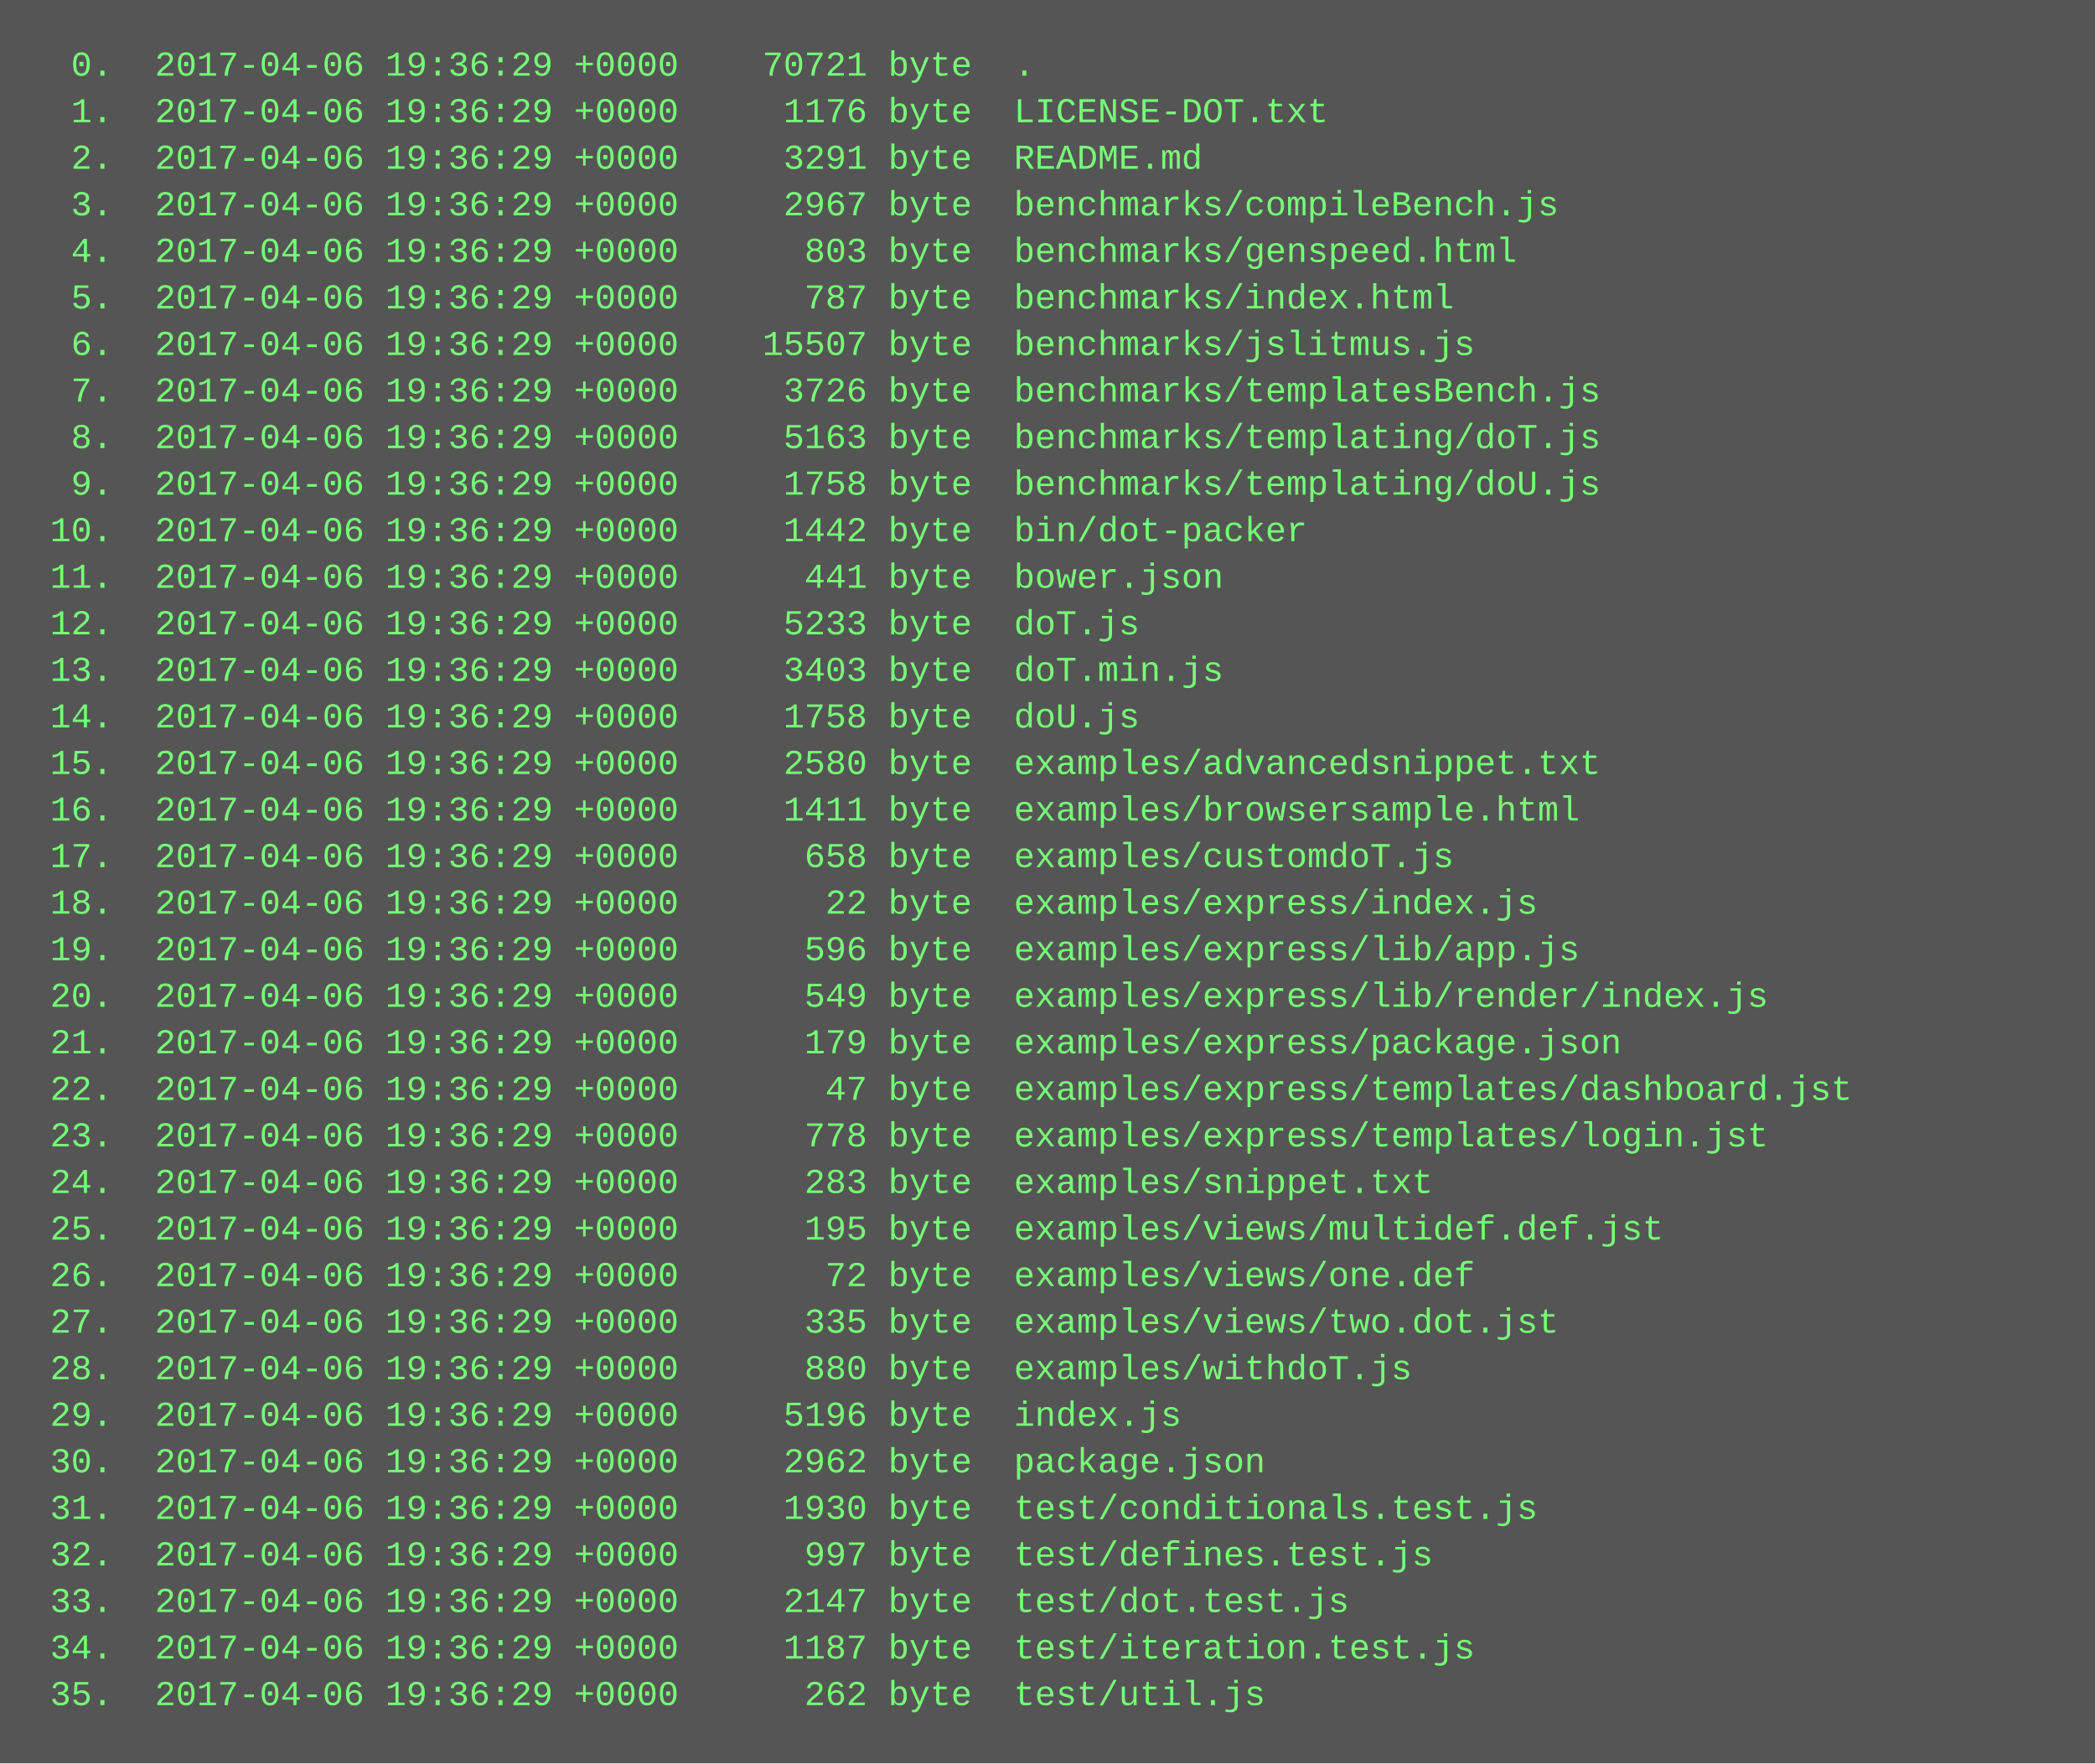
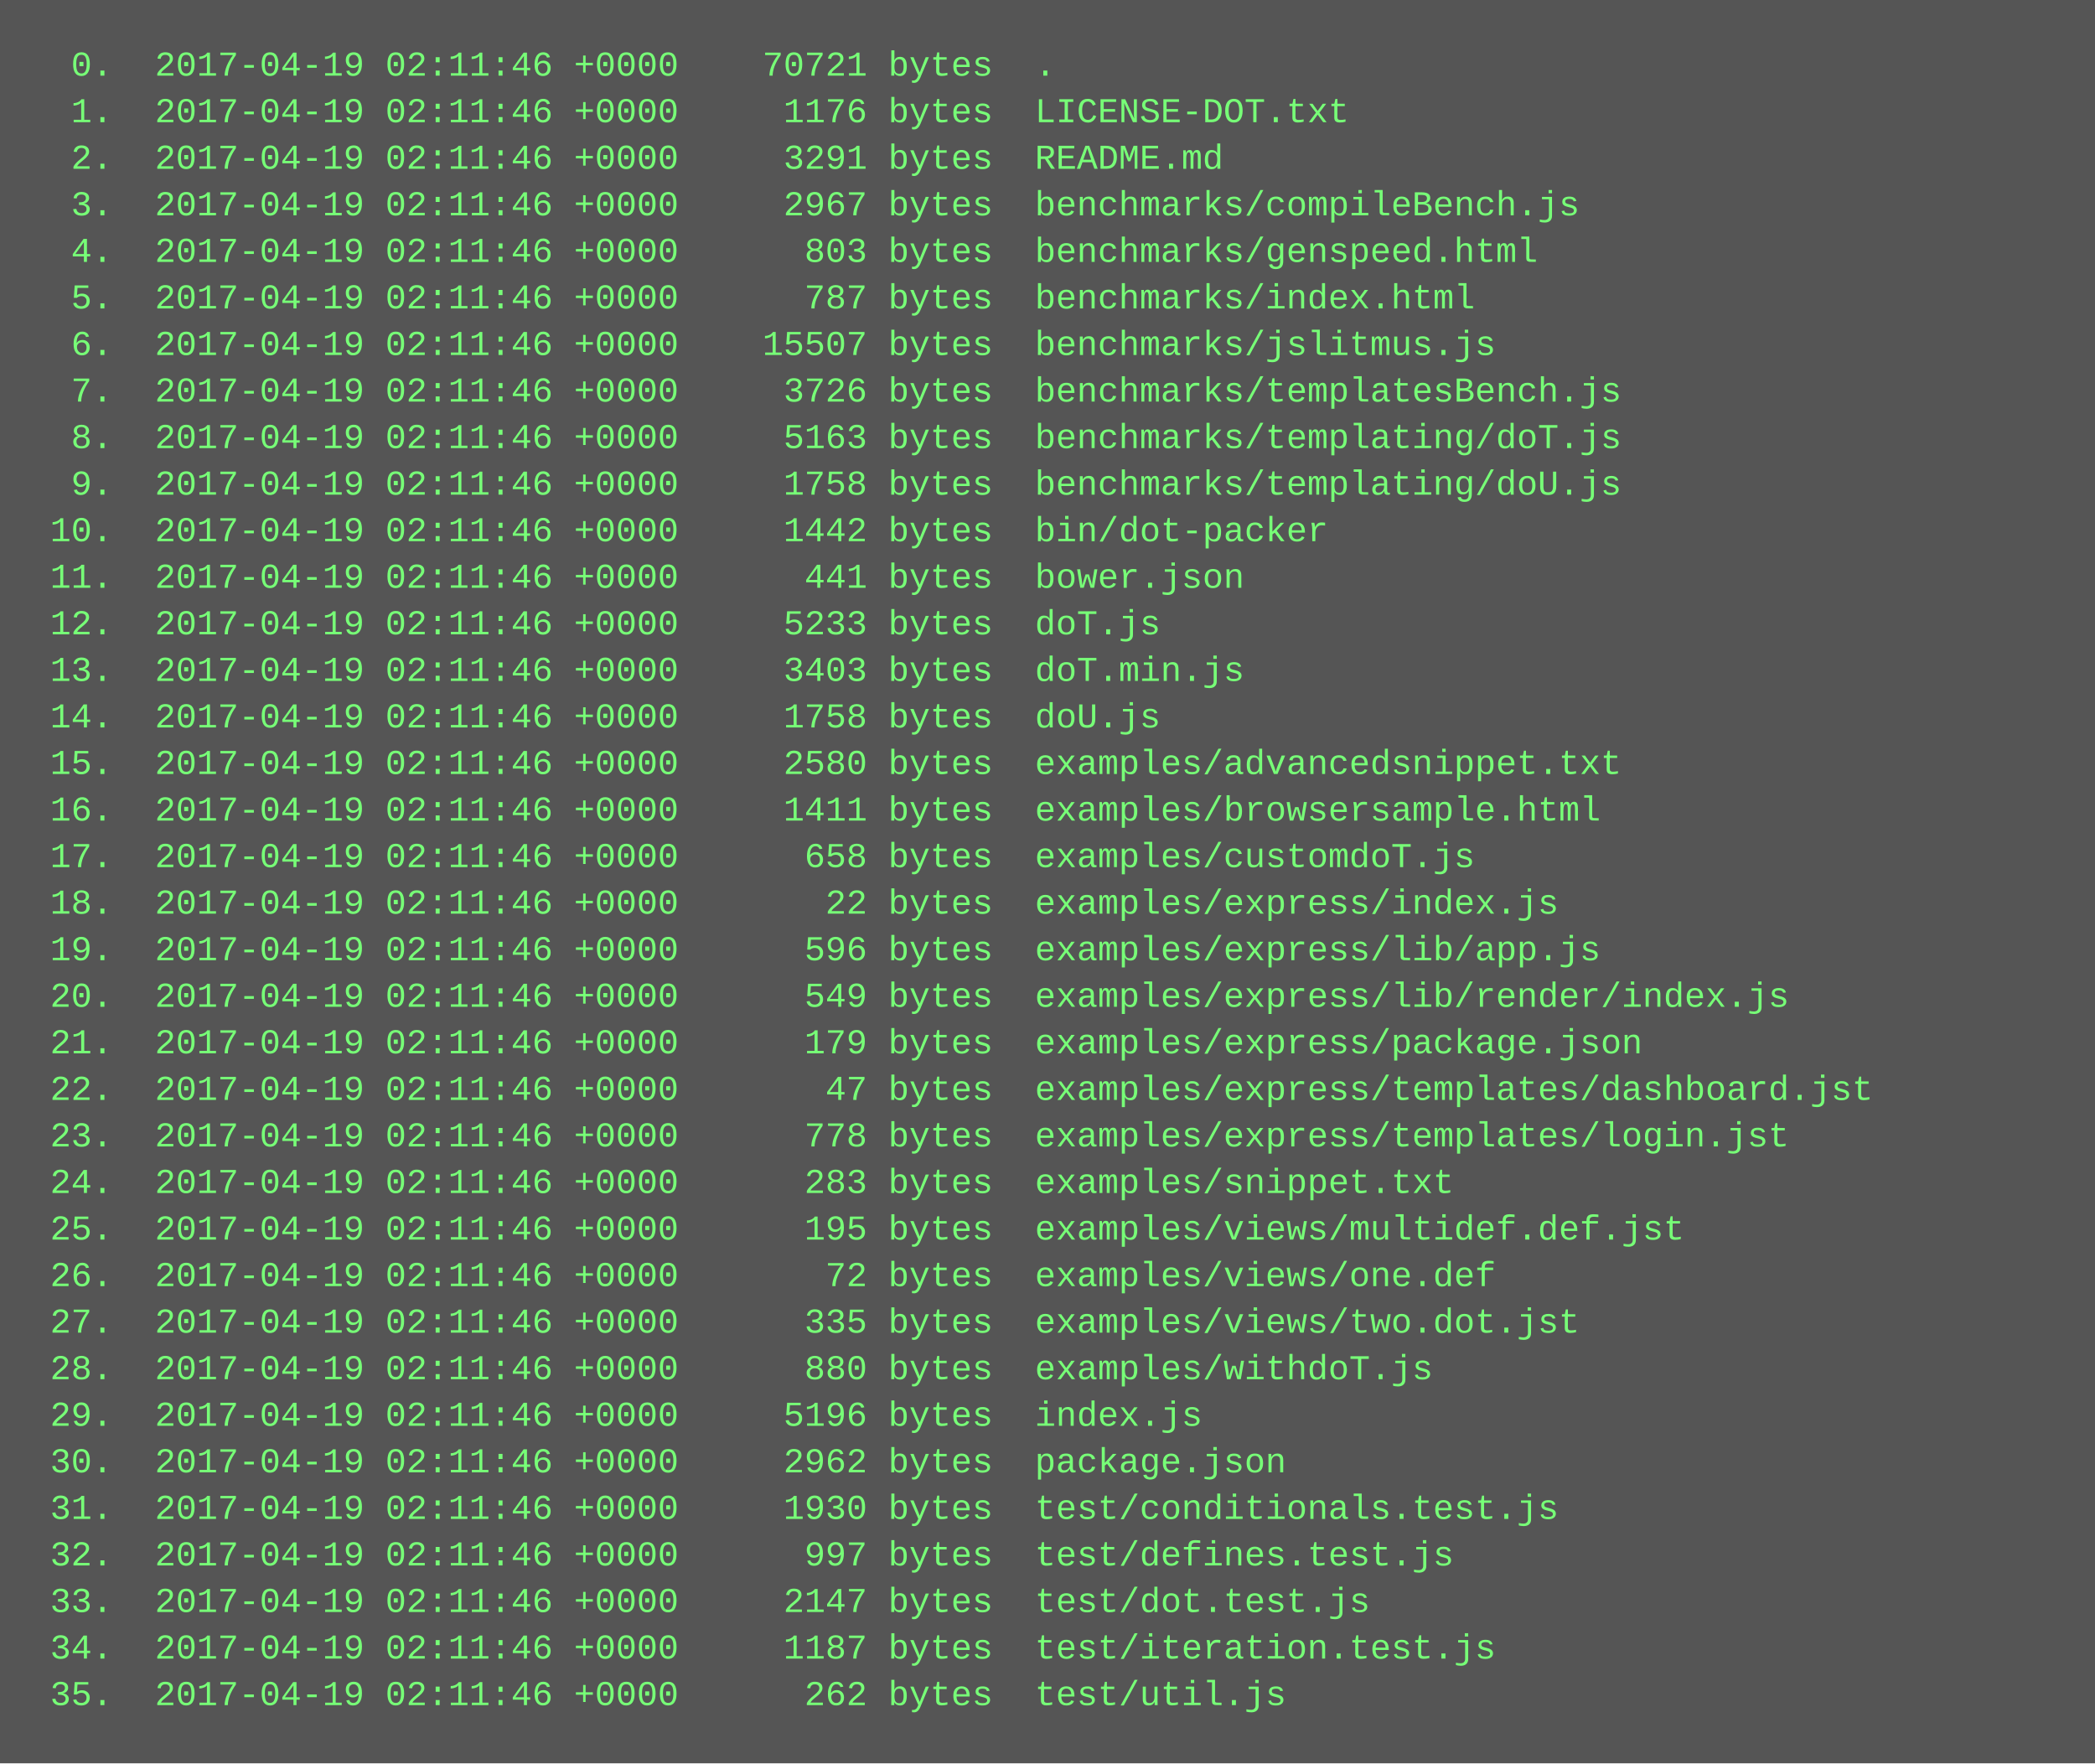
<svg xmlns="http://www.w3.org/2000/svg" height="606" width="720">
  <rect height="606" fill="#555" width="720" />
  <text fill="#7f7" font-family="Courier New" font-size="12" xml:space="preserve">
-     <tspan x="10" y="26">  0.  2017-04-06 19:36:29 +0000    70721 byte  .</tspan>
-     <tspan x="10" y="42">  1.  2017-04-06 19:36:29 +0000     1176 byte  LICENSE-DOT.txt</tspan>
-     <tspan x="10" y="58">  2.  2017-04-06 19:36:29 +0000     3291 byte  README.md</tspan>
-     <tspan x="10" y="74">  3.  2017-04-06 19:36:29 +0000     2967 byte  benchmarks/compileBench.js</tspan>
-     <tspan x="10" y="90">  4.  2017-04-06 19:36:29 +0000      803 byte  benchmarks/genspeed.html</tspan>
-     <tspan x="10" y="106">  5.  2017-04-06 19:36:29 +0000      787 byte  benchmarks/index.html</tspan>
-     <tspan x="10" y="122">  6.  2017-04-06 19:36:29 +0000    15507 byte  benchmarks/jslitmus.js</tspan>
-     <tspan x="10" y="138">  7.  2017-04-06 19:36:29 +0000     3726 byte  benchmarks/templatesBench.js</tspan>
-     <tspan x="10" y="154">  8.  2017-04-06 19:36:29 +0000     5163 byte  benchmarks/templating/doT.js</tspan>
-     <tspan x="10" y="170">  9.  2017-04-06 19:36:29 +0000     1758 byte  benchmarks/templating/doU.js</tspan>
-     <tspan x="10" y="186"> 10.  2017-04-06 19:36:29 +0000     1442 byte  bin/dot-packer</tspan>
-     <tspan x="10" y="202"> 11.  2017-04-06 19:36:29 +0000      441 byte  bower.json</tspan>
-     <tspan x="10" y="218"> 12.  2017-04-06 19:36:29 +0000     5233 byte  doT.js</tspan>
-     <tspan x="10" y="234"> 13.  2017-04-06 19:36:29 +0000     3403 byte  doT.min.js</tspan>
-     <tspan x="10" y="250"> 14.  2017-04-06 19:36:29 +0000     1758 byte  doU.js</tspan>
-     <tspan x="10" y="266"> 15.  2017-04-06 19:36:29 +0000     2580 byte  examples/advancedsnippet.txt</tspan>
-     <tspan x="10" y="282"> 16.  2017-04-06 19:36:29 +0000     1411 byte  examples/browsersample.html</tspan>
-     <tspan x="10" y="298"> 17.  2017-04-06 19:36:29 +0000      658 byte  examples/customdoT.js</tspan>
-     <tspan x="10" y="314"> 18.  2017-04-06 19:36:29 +0000       22 byte  examples/express/index.js</tspan>
-     <tspan x="10" y="330"> 19.  2017-04-06 19:36:29 +0000      596 byte  examples/express/lib/app.js</tspan>
-     <tspan x="10" y="346"> 20.  2017-04-06 19:36:29 +0000      549 byte  examples/express/lib/render/index.js</tspan>
-     <tspan x="10" y="362"> 21.  2017-04-06 19:36:29 +0000      179 byte  examples/express/package.json</tspan>
-     <tspan x="10" y="378"> 22.  2017-04-06 19:36:29 +0000       47 byte  examples/express/templates/dashboard.jst</tspan>
-     <tspan x="10" y="394"> 23.  2017-04-06 19:36:29 +0000      778 byte  examples/express/templates/login.jst</tspan>
-     <tspan x="10" y="410"> 24.  2017-04-06 19:36:29 +0000      283 byte  examples/snippet.txt</tspan>
-     <tspan x="10" y="426"> 25.  2017-04-06 19:36:29 +0000      195 byte  examples/views/multidef.def.jst</tspan>
-     <tspan x="10" y="442"> 26.  2017-04-06 19:36:29 +0000       72 byte  examples/views/one.def</tspan>
-     <tspan x="10" y="458"> 27.  2017-04-06 19:36:29 +0000      335 byte  examples/views/two.dot.jst</tspan>
-     <tspan x="10" y="474"> 28.  2017-04-06 19:36:29 +0000      880 byte  examples/withdoT.js</tspan>
-     <tspan x="10" y="490"> 29.  2017-04-06 19:36:29 +0000     5196 byte  index.js</tspan>
-     <tspan x="10" y="506"> 30.  2017-04-06 19:36:29 +0000     2962 byte  package.json</tspan>
-     <tspan x="10" y="522"> 31.  2017-04-06 19:36:29 +0000     1930 byte  test/conditionals.test.js</tspan>
-     <tspan x="10" y="538"> 32.  2017-04-06 19:36:29 +0000      997 byte  test/defines.test.js</tspan>
-     <tspan x="10" y="554"> 33.  2017-04-06 19:36:29 +0000     2147 byte  test/dot.test.js</tspan>
-     <tspan x="10" y="570"> 34.  2017-04-06 19:36:29 +0000     1187 byte  test/iteration.test.js</tspan>
-     <tspan x="10" y="586"> 35.  2017-04-06 19:36:29 +0000      262 byte  test/util.js</tspan>
+     <tspan x="10" y="26">  0.  2017-04-19 02:11:46 +0000    70721 bytes  .</tspan>
+     <tspan x="10" y="42">  1.  2017-04-19 02:11:46 +0000     1176 bytes  LICENSE-DOT.txt</tspan>
+     <tspan x="10" y="58">  2.  2017-04-19 02:11:46 +0000     3291 bytes  README.md</tspan>
+     <tspan x="10" y="74">  3.  2017-04-19 02:11:46 +0000     2967 bytes  benchmarks/compileBench.js</tspan>
+     <tspan x="10" y="90">  4.  2017-04-19 02:11:46 +0000      803 bytes  benchmarks/genspeed.html</tspan>
+     <tspan x="10" y="106">  5.  2017-04-19 02:11:46 +0000      787 bytes  benchmarks/index.html</tspan>
+     <tspan x="10" y="122">  6.  2017-04-19 02:11:46 +0000    15507 bytes  benchmarks/jslitmus.js</tspan>
+     <tspan x="10" y="138">  7.  2017-04-19 02:11:46 +0000     3726 bytes  benchmarks/templatesBench.js</tspan>
+     <tspan x="10" y="154">  8.  2017-04-19 02:11:46 +0000     5163 bytes  benchmarks/templating/doT.js</tspan>
+     <tspan x="10" y="170">  9.  2017-04-19 02:11:46 +0000     1758 bytes  benchmarks/templating/doU.js</tspan>
+     <tspan x="10" y="186"> 10.  2017-04-19 02:11:46 +0000     1442 bytes  bin/dot-packer</tspan>
+     <tspan x="10" y="202"> 11.  2017-04-19 02:11:46 +0000      441 bytes  bower.json</tspan>
+     <tspan x="10" y="218"> 12.  2017-04-19 02:11:46 +0000     5233 bytes  doT.js</tspan>
+     <tspan x="10" y="234"> 13.  2017-04-19 02:11:46 +0000     3403 bytes  doT.min.js</tspan>
+     <tspan x="10" y="250"> 14.  2017-04-19 02:11:46 +0000     1758 bytes  doU.js</tspan>
+     <tspan x="10" y="266"> 15.  2017-04-19 02:11:46 +0000     2580 bytes  examples/advancedsnippet.txt</tspan>
+     <tspan x="10" y="282"> 16.  2017-04-19 02:11:46 +0000     1411 bytes  examples/browsersample.html</tspan>
+     <tspan x="10" y="298"> 17.  2017-04-19 02:11:46 +0000      658 bytes  examples/customdoT.js</tspan>
+     <tspan x="10" y="314"> 18.  2017-04-19 02:11:46 +0000       22 bytes  examples/express/index.js</tspan>
+     <tspan x="10" y="330"> 19.  2017-04-19 02:11:46 +0000      596 bytes  examples/express/lib/app.js</tspan>
+     <tspan x="10" y="346"> 20.  2017-04-19 02:11:46 +0000      549 bytes  examples/express/lib/render/index.js</tspan>
+     <tspan x="10" y="362"> 21.  2017-04-19 02:11:46 +0000      179 bytes  examples/express/package.json</tspan>
+     <tspan x="10" y="378"> 22.  2017-04-19 02:11:46 +0000       47 bytes  examples/express/templates/dashboard.jst</tspan>
+     <tspan x="10" y="394"> 23.  2017-04-19 02:11:46 +0000      778 bytes  examples/express/templates/login.jst</tspan>
+     <tspan x="10" y="410"> 24.  2017-04-19 02:11:46 +0000      283 bytes  examples/snippet.txt</tspan>
+     <tspan x="10" y="426"> 25.  2017-04-19 02:11:46 +0000      195 bytes  examples/views/multidef.def.jst</tspan>
+     <tspan x="10" y="442"> 26.  2017-04-19 02:11:46 +0000       72 bytes  examples/views/one.def</tspan>
+     <tspan x="10" y="458"> 27.  2017-04-19 02:11:46 +0000      335 bytes  examples/views/two.dot.jst</tspan>
+     <tspan x="10" y="474"> 28.  2017-04-19 02:11:46 +0000      880 bytes  examples/withdoT.js</tspan>
+     <tspan x="10" y="490"> 29.  2017-04-19 02:11:46 +0000     5196 bytes  index.js</tspan>
+     <tspan x="10" y="506"> 30.  2017-04-19 02:11:46 +0000     2962 bytes  package.json</tspan>
+     <tspan x="10" y="522"> 31.  2017-04-19 02:11:46 +0000     1930 bytes  test/conditionals.test.js</tspan>
+     <tspan x="10" y="538"> 32.  2017-04-19 02:11:46 +0000      997 bytes  test/defines.test.js</tspan>
+     <tspan x="10" y="554"> 33.  2017-04-19 02:11:46 +0000     2147 bytes  test/dot.test.js</tspan>
+     <tspan x="10" y="570"> 34.  2017-04-19 02:11:46 +0000     1187 bytes  test/iteration.test.js</tspan>
+     <tspan x="10" y="586"> 35.  2017-04-19 02:11:46 +0000      262 bytes  test/util.js</tspan>
  </text>
</svg>
